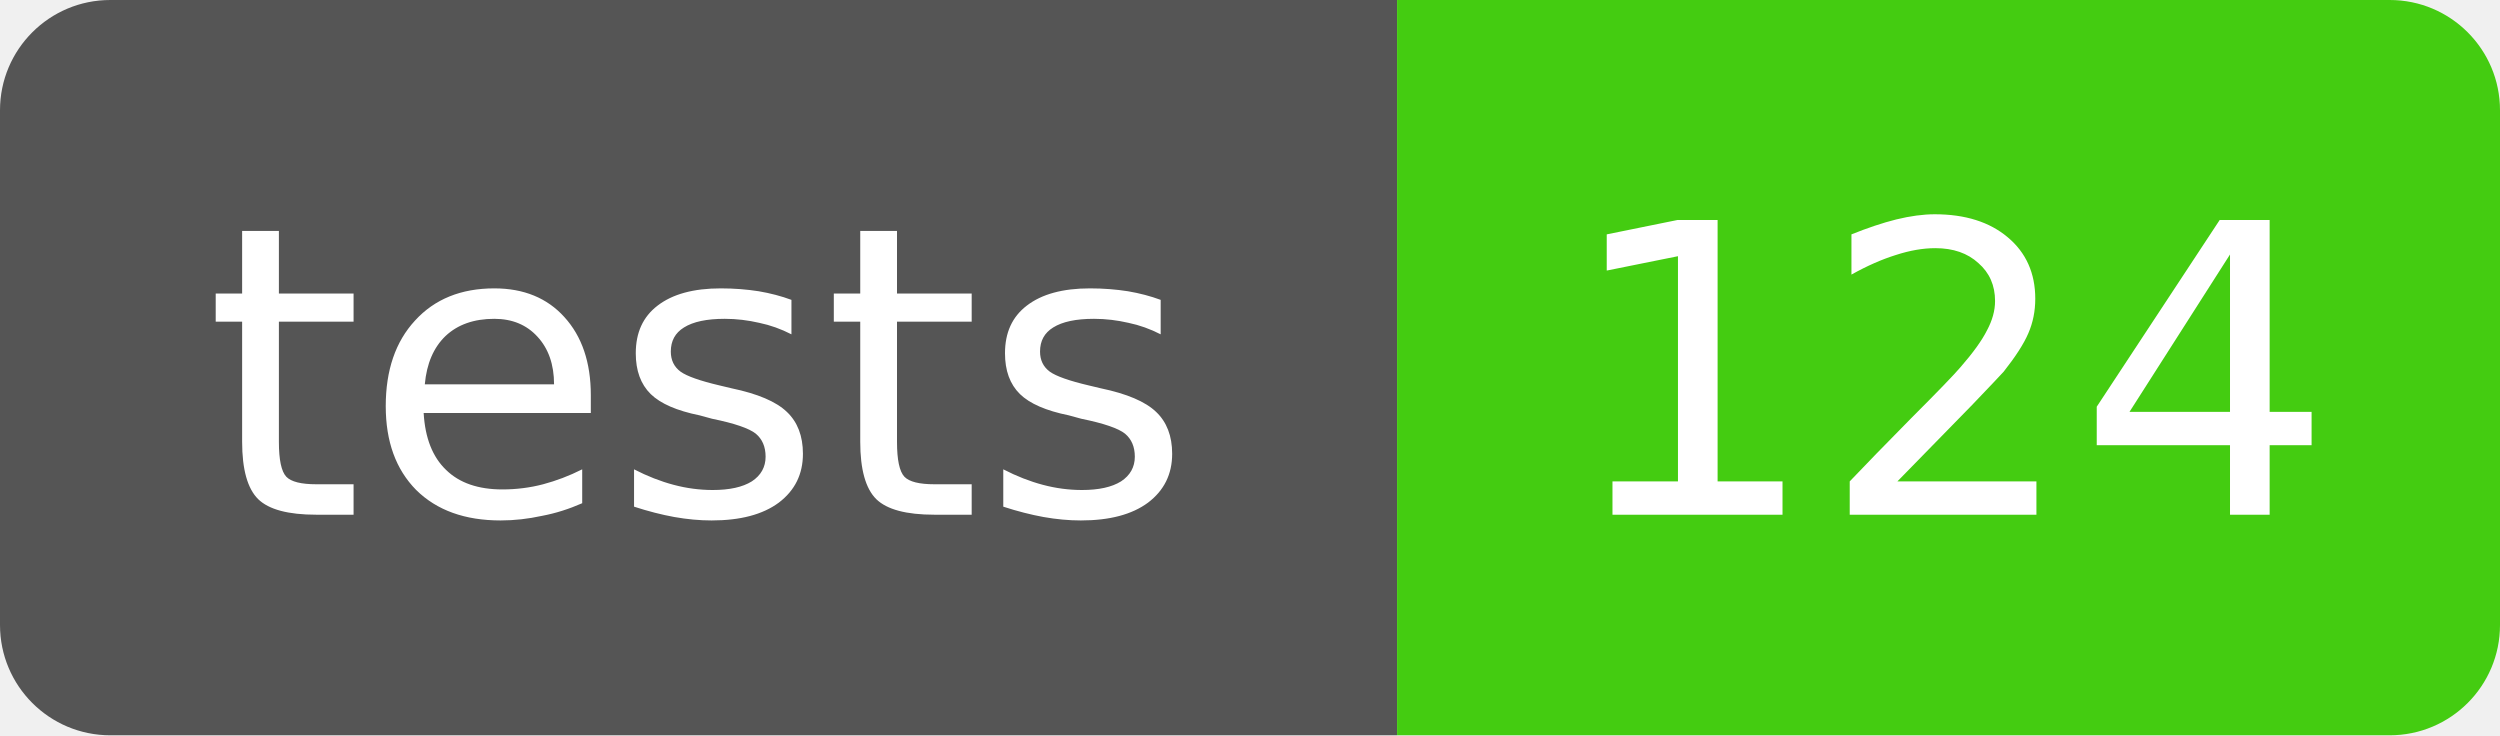
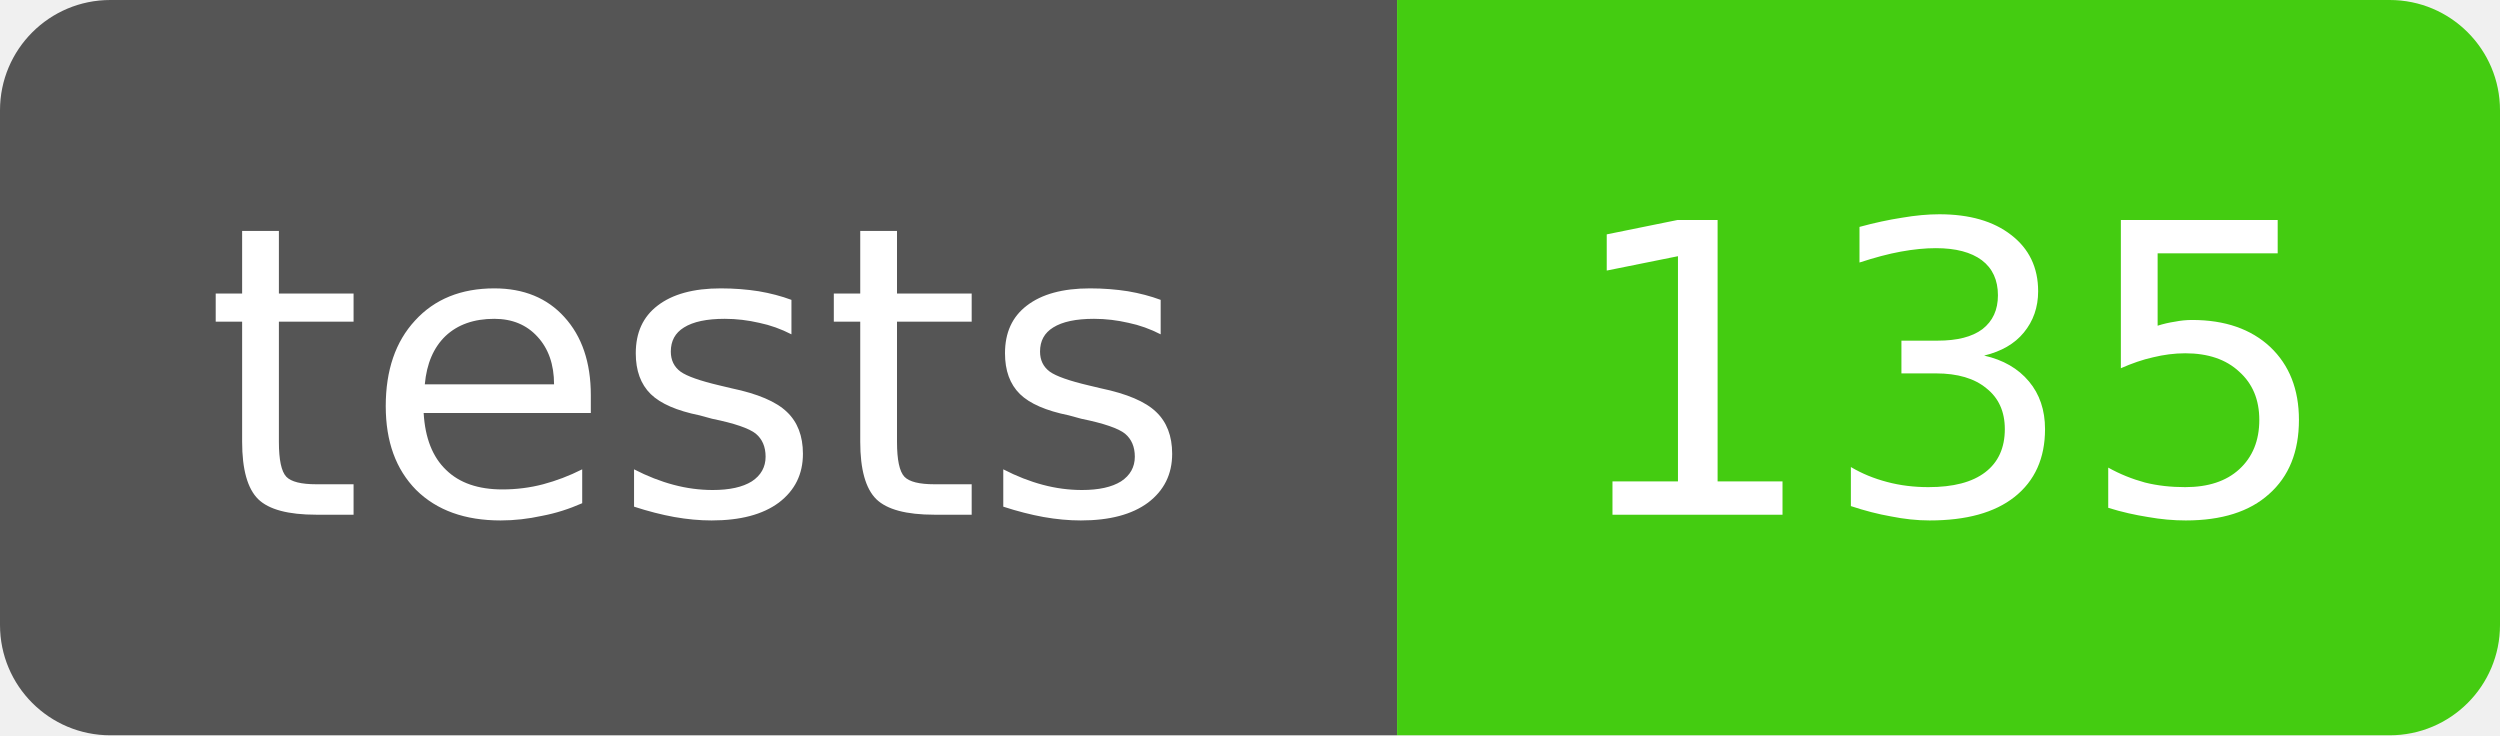
- <svg xmlns="http://www.w3.org/2000/svg" width="68" height="20" role="img" aria-label="tests: 124">
+ <svg xmlns="http://www.w3.org/2000/svg" width="68" height="20" role="img" aria-label="tests: 135">
  <clipPath id="r">
    <rect width="68" height="20" rx="3" />
  </clipPath>
  <g clip-path="url(#r)" font-family="Verdana,DejaVu Sans,sans-serif" font-size="11">
    <rect width="38" height="20" fill="#555" />
    <rect x="38" width="30" height="20" fill="#4c1" />
    <text x="19" y="14" fill="#fff" text-anchor="middle">tests</text>
-     <text x="53" y="14" fill="#fff" text-anchor="middle">124</text>
+     <text x="53" y="14" fill="#fff" text-anchor="middle">135</text>
  </g>
</svg>
